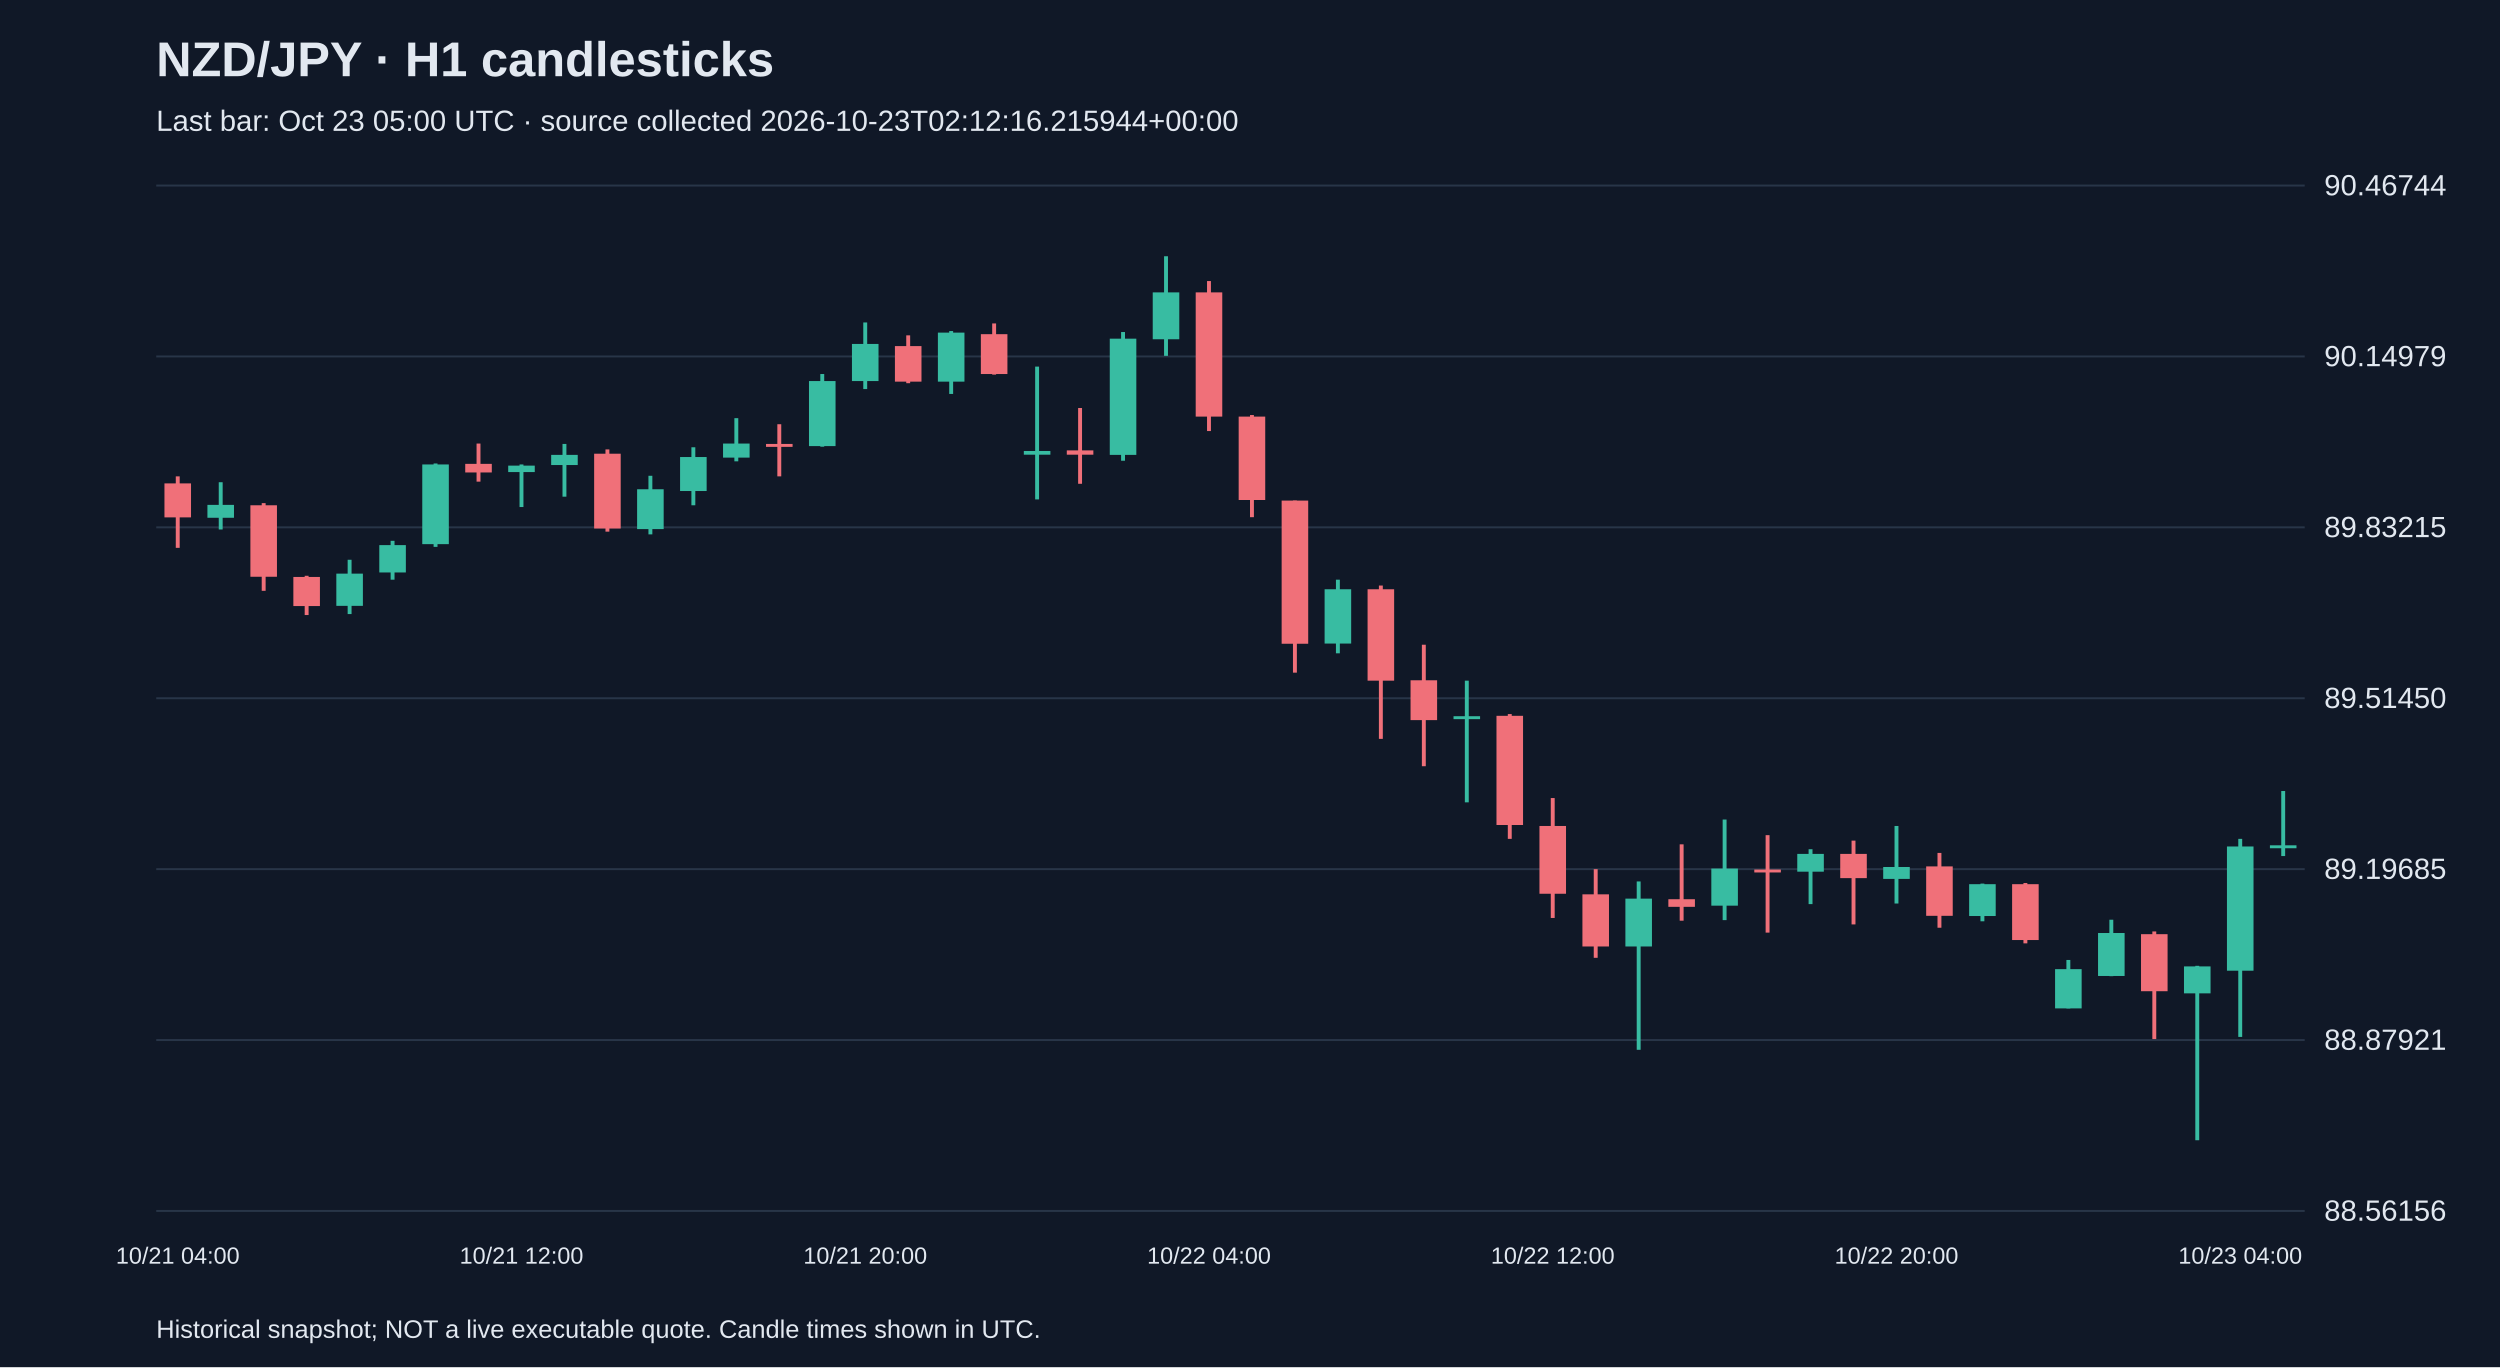
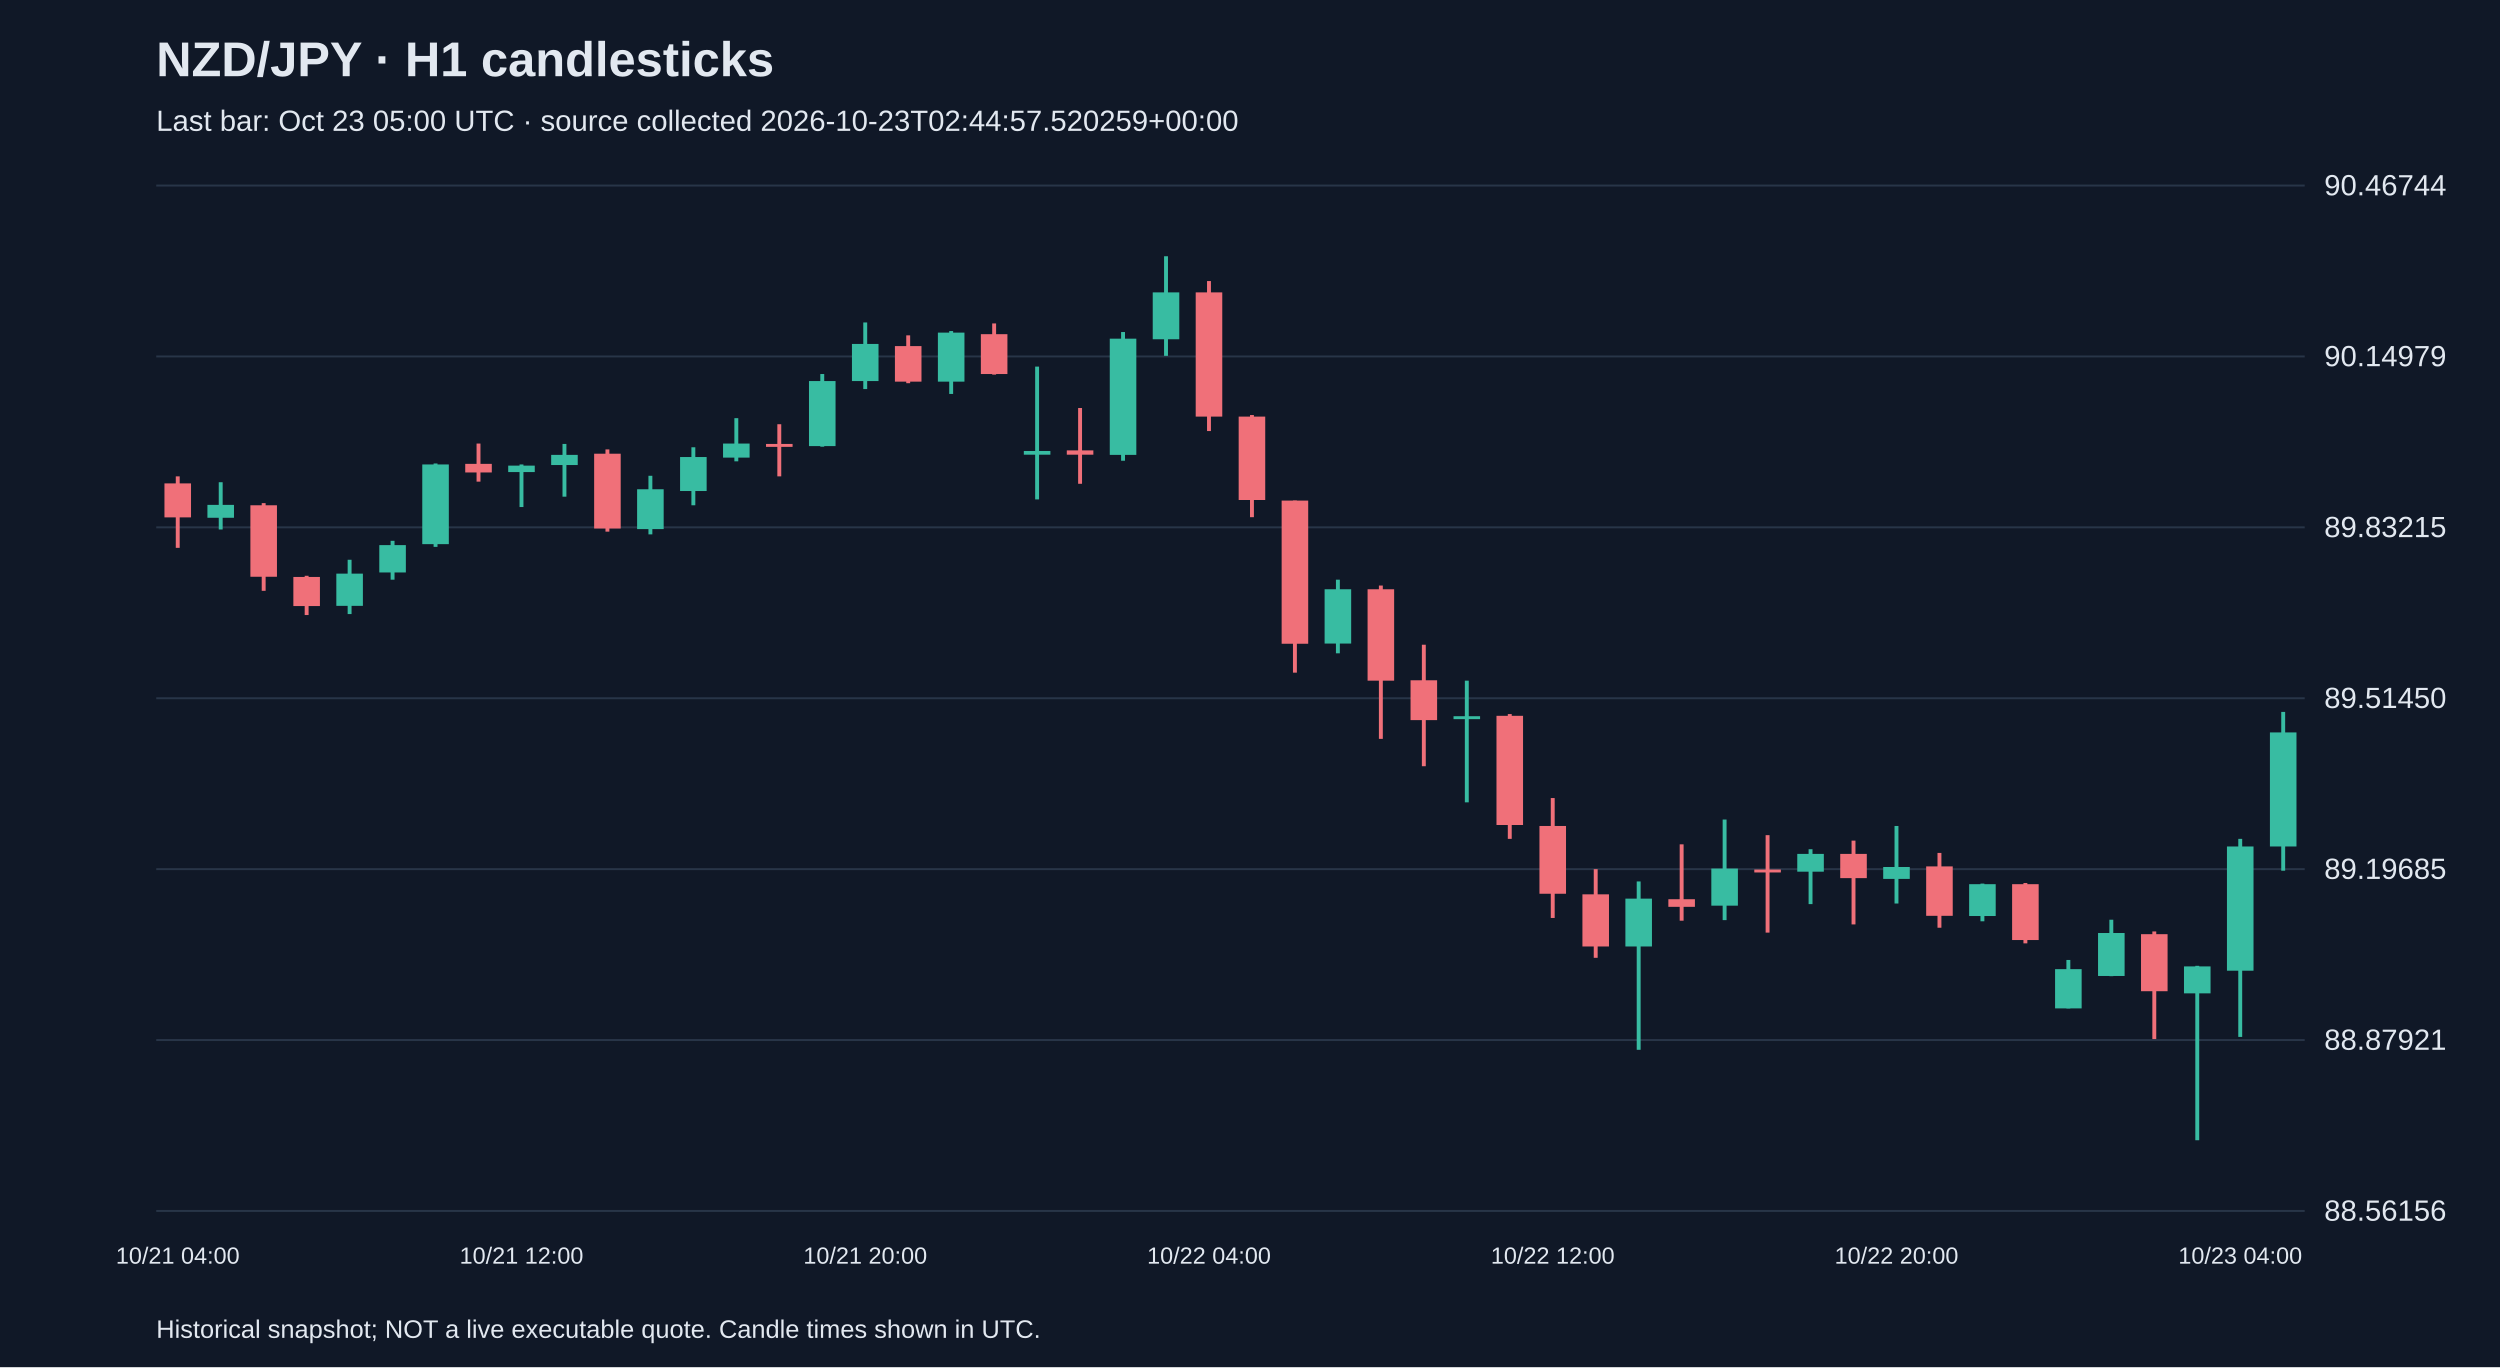
<svg xmlns="http://www.w3.org/2000/svg" viewBox="0 0 1280 700">
  <rect width="100%" height="100%" fill="#101827" />
  <style>text{font-family:Arial,sans-serif;fill:#e2e8f0}</style>
  <text x="80" y="39" font-size="25" font-weight="bold">NZD/JPY · H1 candlesticks</text>
-   <text x="80" y="67" font-size="15" fill="#a6b1c5">Last bar: Oct 23 05:00 UTC · source collected 2026-10-23T02:12:16.215944+00:00</text>
+   <text x="80" y="67" font-size="15" fill="#a6b1c5">Last bar: Oct 23 05:00 UTC · source collected 2026-10-23T02:44:57.520259+00:00</text>
  <line x1="80" y1="620.0" x2="1180" y2="620.0" stroke="#283548" />
  <text x="1190" y="625.0" font-size="15">88.56156</text>
  <line x1="80" y1="532.5" x2="1180" y2="532.5" stroke="#283548" />
  <text x="1190" y="537.5" font-size="15">88.87921</text>
  <line x1="80" y1="445.0" x2="1180" y2="445.0" stroke="#283548" />
  <text x="1190" y="450.0" font-size="15">89.19685</text>
  <line x1="80" y1="357.5" x2="1180" y2="357.5" stroke="#283548" />
  <text x="1190" y="362.5" font-size="15">89.51450</text>
  <line x1="80" y1="270.0" x2="1180" y2="270.0" stroke="#283548" />
  <text x="1190" y="275.0" font-size="15">89.83215</text>
  <line x1="80" y1="182.5" x2="1180" y2="182.5" stroke="#283548" />
  <text x="1190" y="187.5" font-size="15">90.14979</text>
  <line x1="80" y1="95.0" x2="1180" y2="95.0" stroke="#283548" />
  <text x="1190" y="100.0" font-size="15">90.46744</text>
  <line x1="91.0" y1="243.9" x2="91.0" y2="280.5" stroke="#f07079" stroke-width="2" />
  <rect x="84.2" y="247.5" width="13.6" height="17.4" fill="#f07079" />
  <text x="91.0" y="647" text-anchor="middle" font-size="12">10/21 04:00</text>
  <line x1="113.0" y1="246.9" x2="113.0" y2="271.1" stroke="#38bca2" stroke-width="2" />
  <rect x="106.2" y="258.5" width="13.6" height="6.6" fill="#38bca2" />
  <line x1="135.0" y1="257.6" x2="135.0" y2="302.5" stroke="#f07079" stroke-width="2" />
  <rect x="128.2" y="258.7" width="13.6" height="36.6" fill="#f07079" />
  <line x1="157.0" y1="294.8" x2="157.0" y2="314.9" stroke="#f07079" stroke-width="2" />
  <rect x="150.2" y="295.4" width="13.6" height="14.9" fill="#f07079" />
  <line x1="179.0" y1="286.6" x2="179.0" y2="314.4" stroke="#38bca2" stroke-width="2" />
  <rect x="172.2" y="293.7" width="13.6" height="16.5" fill="#38bca2" />
  <line x1="201.0" y1="276.9" x2="201.0" y2="296.8" stroke="#38bca2" stroke-width="2" />
  <rect x="194.2" y="279.1" width="13.6" height="14.0" fill="#38bca2" />
  <line x1="223.0" y1="237.3" x2="223.0" y2="280.0" stroke="#38bca2" stroke-width="2" />
  <rect x="216.2" y="237.8" width="13.6" height="40.8" fill="#38bca2" />
  <line x1="245.0" y1="227.1" x2="245.0" y2="246.6" stroke="#f07079" stroke-width="2" />
  <rect x="238.2" y="237.5" width="13.6" height="4.4" fill="#f07079" />
  <line x1="267.0" y1="237.8" x2="267.0" y2="259.6" stroke="#38bca2" stroke-width="2" />
  <rect x="260.2" y="238.4" width="13.6" height="3.3" fill="#38bca2" />
  <text x="267.0" y="647" text-anchor="middle" font-size="12">10/21 12:00</text>
  <line x1="289.0" y1="227.3" x2="289.0" y2="254.3" stroke="#38bca2" stroke-width="2" />
  <rect x="282.2" y="232.9" width="13.6" height="5.2" fill="#38bca2" />
  <line x1="311.0" y1="230.1" x2="311.0" y2="272.2" stroke="#f07079" stroke-width="2" />
  <rect x="304.2" y="232.3" width="13.6" height="38.3" fill="#f07079" />
  <line x1="333.0" y1="243.6" x2="333.0" y2="273.6" stroke="#38bca2" stroke-width="2" />
  <rect x="326.2" y="250.5" width="13.6" height="20.4" fill="#38bca2" />
  <line x1="355.0" y1="229.0" x2="355.0" y2="258.7" stroke="#38bca2" stroke-width="2" />
  <rect x="348.2" y="234.0" width="13.6" height="17.4" fill="#38bca2" />
  <line x1="377.0" y1="214.1" x2="377.0" y2="236.2" stroke="#38bca2" stroke-width="2" />
  <rect x="370.2" y="227.1" width="13.6" height="7.2" fill="#38bca2" />
  <line x1="399.0" y1="217.2" x2="399.0" y2="243.9" stroke="#f07079" stroke-width="2" />
  <rect x="392.2" y="227.3" width="13.6" height="1.5" fill="#f07079" />
  <line x1="421.0" y1="191.5" x2="421.0" y2="228.7" stroke="#38bca2" stroke-width="2" />
  <rect x="414.2" y="195.1" width="13.6" height="33.3" fill="#38bca2" />
  <line x1="443.0" y1="165.1" x2="443.0" y2="199.2" stroke="#38bca2" stroke-width="2" />
  <rect x="436.2" y="176.1" width="13.6" height="19.0" fill="#38bca2" />
  <text x="443.0" y="647" text-anchor="middle" font-size="12">10/21 20:00</text>
  <line x1="465.0" y1="171.7" x2="465.0" y2="196.2" stroke="#f07079" stroke-width="2" />
  <rect x="458.2" y="177.2" width="13.6" height="18.2" fill="#f07079" />
  <line x1="487.0" y1="169.5" x2="487.0" y2="201.7" stroke="#38bca2" stroke-width="2" />
  <rect x="480.2" y="170.3" width="13.6" height="25.1" fill="#38bca2" />
  <line x1="509.0" y1="165.6" x2="509.0" y2="191.8" stroke="#f07079" stroke-width="2" />
  <rect x="502.2" y="171.1" width="13.6" height="20.4" fill="#f07079" />
  <line x1="531.0" y1="187.7" x2="531.0" y2="255.7" stroke="#38bca2" stroke-width="2" />
  <rect x="524.2" y="230.9" width="13.6" height="1.9" fill="#38bca2" />
  <line x1="553.0" y1="208.9" x2="553.0" y2="247.7" stroke="#f07079" stroke-width="2" />
  <rect x="546.2" y="230.6" width="13.6" height="2.2" fill="#f07079" />
  <line x1="575.0" y1="170.0" x2="575.0" y2="235.9" stroke="#38bca2" stroke-width="2" />
  <rect x="568.2" y="173.4" width="13.6" height="59.5" fill="#38bca2" />
  <line x1="597.0" y1="131.2" x2="597.0" y2="182.2" stroke="#38bca2" stroke-width="2" />
  <rect x="590.2" y="149.7" width="13.6" height="24.0" fill="#38bca2" />
  <line x1="619.0" y1="143.9" x2="619.0" y2="220.7" stroke="#f07079" stroke-width="2" />
  <rect x="612.2" y="149.7" width="13.6" height="63.6" fill="#f07079" />
  <text x="619.0" y="647" text-anchor="middle" font-size="12">10/22 04:00</text>
  <line x1="641.0" y1="212.5" x2="641.0" y2="264.8" stroke="#f07079" stroke-width="2" />
  <rect x="634.2" y="213.3" width="13.6" height="42.7" fill="#f07079" />
  <line x1="663.0" y1="256.3" x2="663.0" y2="344.4" stroke="#f07079" stroke-width="2" />
  <rect x="656.2" y="256.3" width="13.6" height="73.3" fill="#f07079" />
  <line x1="685.0" y1="296.8" x2="685.0" y2="334.5" stroke="#38bca2" stroke-width="2" />
  <rect x="678.2" y="301.7" width="13.6" height="27.8" fill="#38bca2" />
  <line x1="707.0" y1="299.8" x2="707.0" y2="378.3" stroke="#f07079" stroke-width="2" />
  <rect x="700.2" y="301.7" width="13.6" height="46.8" fill="#f07079" />
  <line x1="729.0" y1="330.1" x2="729.0" y2="392.3" stroke="#f07079" stroke-width="2" />
  <rect x="722.2" y="348.3" width="13.6" height="20.4" fill="#f07079" />
  <line x1="751.0" y1="348.5" x2="751.0" y2="410.8" stroke="#38bca2" stroke-width="2" />
  <rect x="744.2" y="366.7" width="13.6" height="1.5" fill="#38bca2" />
  <line x1="773.0" y1="365.6" x2="773.0" y2="429.5" stroke="#f07079" stroke-width="2" />
  <rect x="766.2" y="366.5" width="13.6" height="55.9" fill="#f07079" />
  <line x1="795.0" y1="408.6" x2="795.0" y2="470.0" stroke="#f07079" stroke-width="2" />
  <rect x="788.2" y="422.9" width="13.6" height="34.7" fill="#f07079" />
  <text x="795.0" y="647" text-anchor="middle" font-size="12">10/22 12:00</text>
  <line x1="817.0" y1="445.0" x2="817.0" y2="490.4" stroke="#f07079" stroke-width="2" />
  <rect x="810.2" y="457.9" width="13.6" height="26.7" fill="#f07079" />
  <line x1="839.0" y1="451.3" x2="839.0" y2="537.5" stroke="#38bca2" stroke-width="2" />
  <rect x="832.2" y="460.1" width="13.6" height="24.5" fill="#38bca2" />
  <line x1="861.0" y1="432.3" x2="861.0" y2="471.4" stroke="#f07079" stroke-width="2" />
  <rect x="854.2" y="460.4" width="13.6" height="3.9" fill="#f07079" />
  <line x1="883.0" y1="419.6" x2="883.0" y2="471.1" stroke="#38bca2" stroke-width="2" />
  <rect x="876.2" y="444.7" width="13.6" height="19.0" fill="#38bca2" />
  <line x1="905.0" y1="427.6" x2="905.0" y2="477.5" stroke="#f07079" stroke-width="2" />
  <rect x="898.2" y="445.2" width="13.6" height="1.5" fill="#f07079" />
  <line x1="927.0" y1="434.8" x2="927.0" y2="462.9" stroke="#38bca2" stroke-width="2" />
  <rect x="920.2" y="437.2" width="13.6" height="9.1" fill="#38bca2" />
  <line x1="949.0" y1="430.4" x2="949.0" y2="473.3" stroke="#f07079" stroke-width="2" />
  <rect x="942.2" y="437.2" width="13.6" height="12.4" fill="#f07079" />
  <line x1="971.0" y1="422.9" x2="971.0" y2="462.6" stroke="#38bca2" stroke-width="2" />
  <rect x="964.2" y="443.9" width="13.6" height="6.1" fill="#38bca2" />
  <text x="971.0" y="647" text-anchor="middle" font-size="12">10/22 20:00</text>
  <line x1="993.0" y1="436.7" x2="993.0" y2="475.0" stroke="#f07079" stroke-width="2" />
  <rect x="986.2" y="443.6" width="13.6" height="25.3" fill="#f07079" />
  <line x1="1015.0" y1="452.4" x2="1015.0" y2="471.7" stroke="#38bca2" stroke-width="2" />
  <rect x="1008.2" y="452.7" width="13.6" height="16.3" fill="#38bca2" />
  <line x1="1037.0" y1="452.1" x2="1037.0" y2="483.0" stroke="#f07079" stroke-width="2" />
  <rect x="1030.2" y="452.7" width="13.6" height="28.6" fill="#f07079" />
  <line x1="1059.0" y1="491.5" x2="1059.0" y2="516.3" stroke="#38bca2" stroke-width="2" />
  <rect x="1052.2" y="496.2" width="13.6" height="20.1" fill="#38bca2" />
  <line x1="1081.0" y1="470.9" x2="1081.0" y2="499.8" stroke="#38bca2" stroke-width="2" />
  <rect x="1074.2" y="477.7" width="13.6" height="22.0" fill="#38bca2" />
  <line x1="1103.0" y1="476.9" x2="1103.0" y2="532.0" stroke="#f07079" stroke-width="2" />
  <rect x="1096.2" y="478.3" width="13.6" height="29.2" fill="#f07079" />
  <line x1="1125.0" y1="494.5" x2="1125.0" y2="583.8" stroke="#38bca2" stroke-width="2" />
  <rect x="1118.2" y="494.8" width="13.6" height="13.8" fill="#38bca2" />
  <line x1="1147.0" y1="429.5" x2="1147.0" y2="530.9" stroke="#38bca2" stroke-width="2" />
  <rect x="1140.2" y="433.4" width="13.6" height="63.6" fill="#38bca2" />
  <text x="1147.0" y="647" text-anchor="middle" font-size="12">10/23 04:00</text>
-   <line x1="1169.0" y1="405.0" x2="1169.0" y2="438.3" stroke="#38bca2" stroke-width="2" />
-   <rect x="1162.2" y="432.8" width="13.6" height="1.5" fill="#38bca2" />
+   <line x1="1169.0" y1="364.5" x2="1169.0" y2="445.8" stroke="#38bca2" stroke-width="2" />
+   <rect x="1162.2" y="375.0" width="13.6" height="58.4" fill="#38bca2" />
  <text x="80" y="685" font-size="13">Historical snapshot; NOT a live executable quote. Candle times shown in UTC.</text>
</svg>
